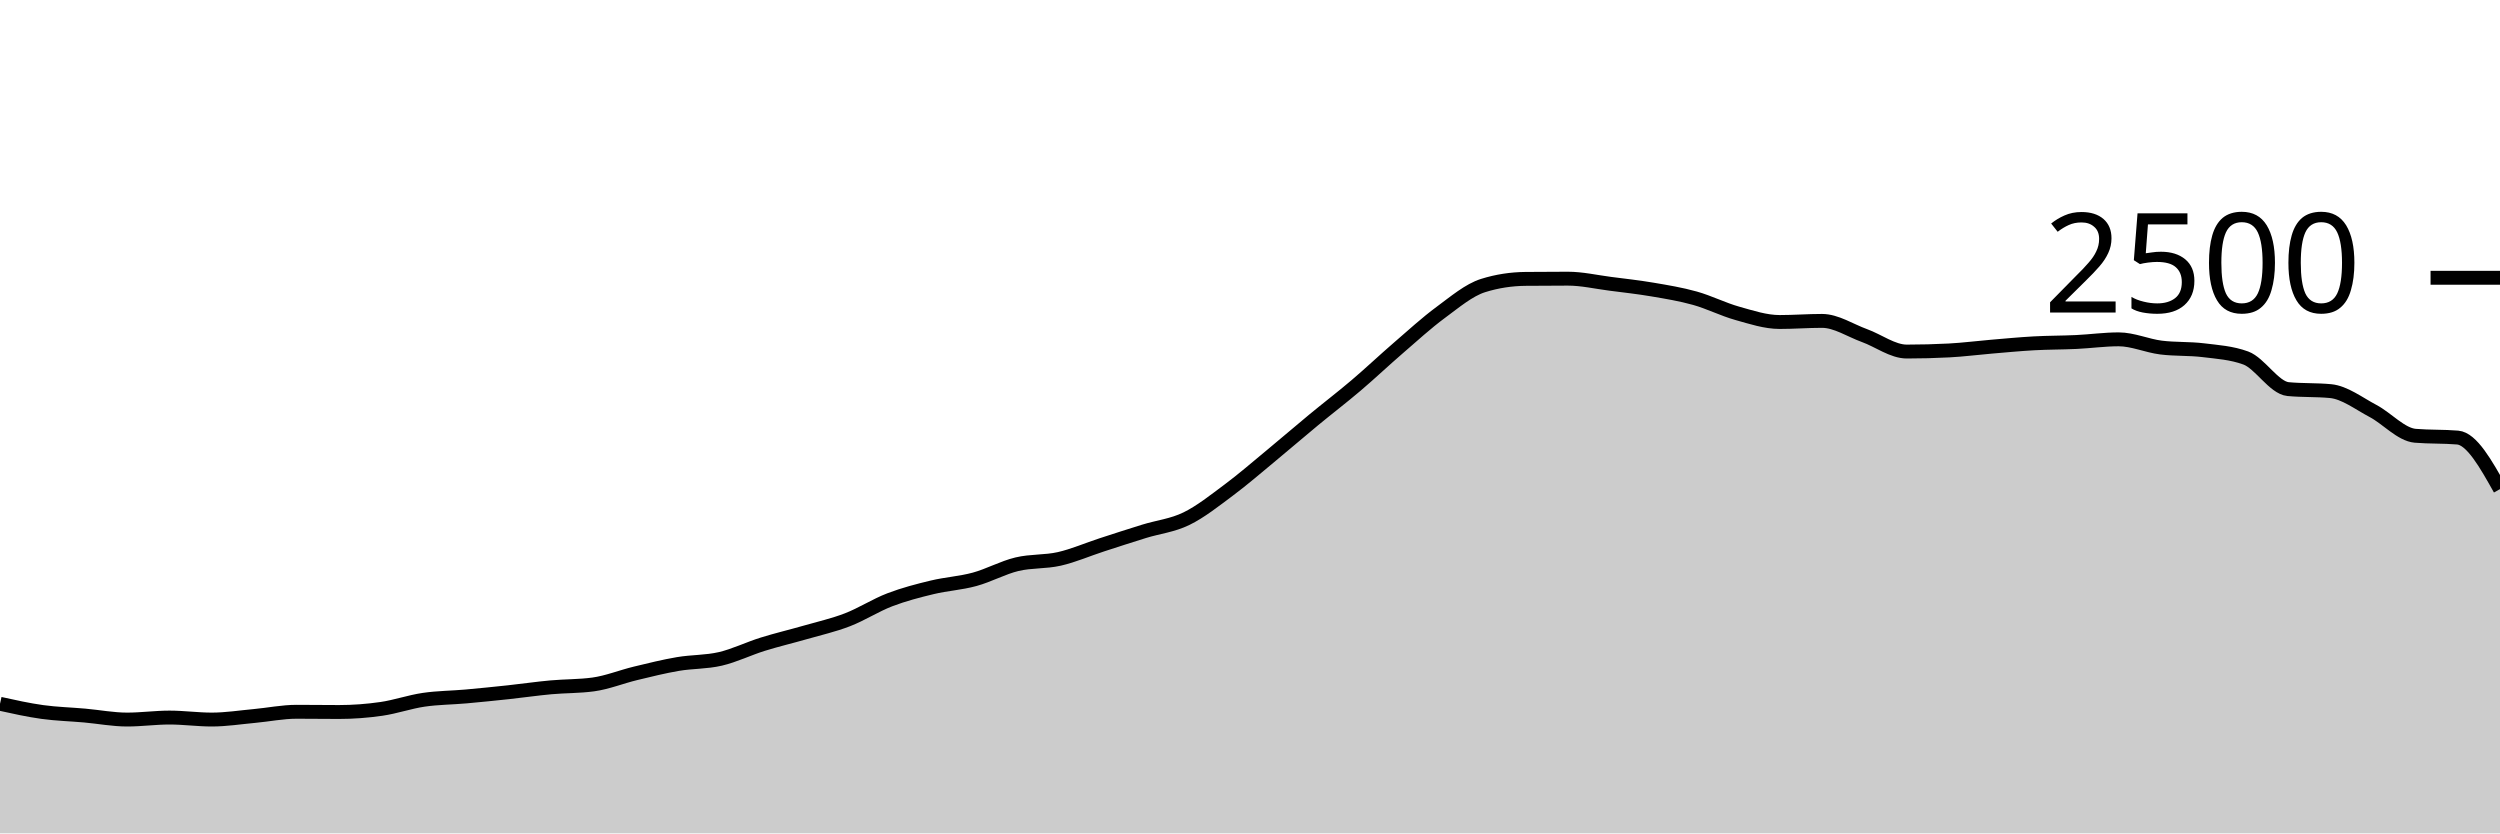
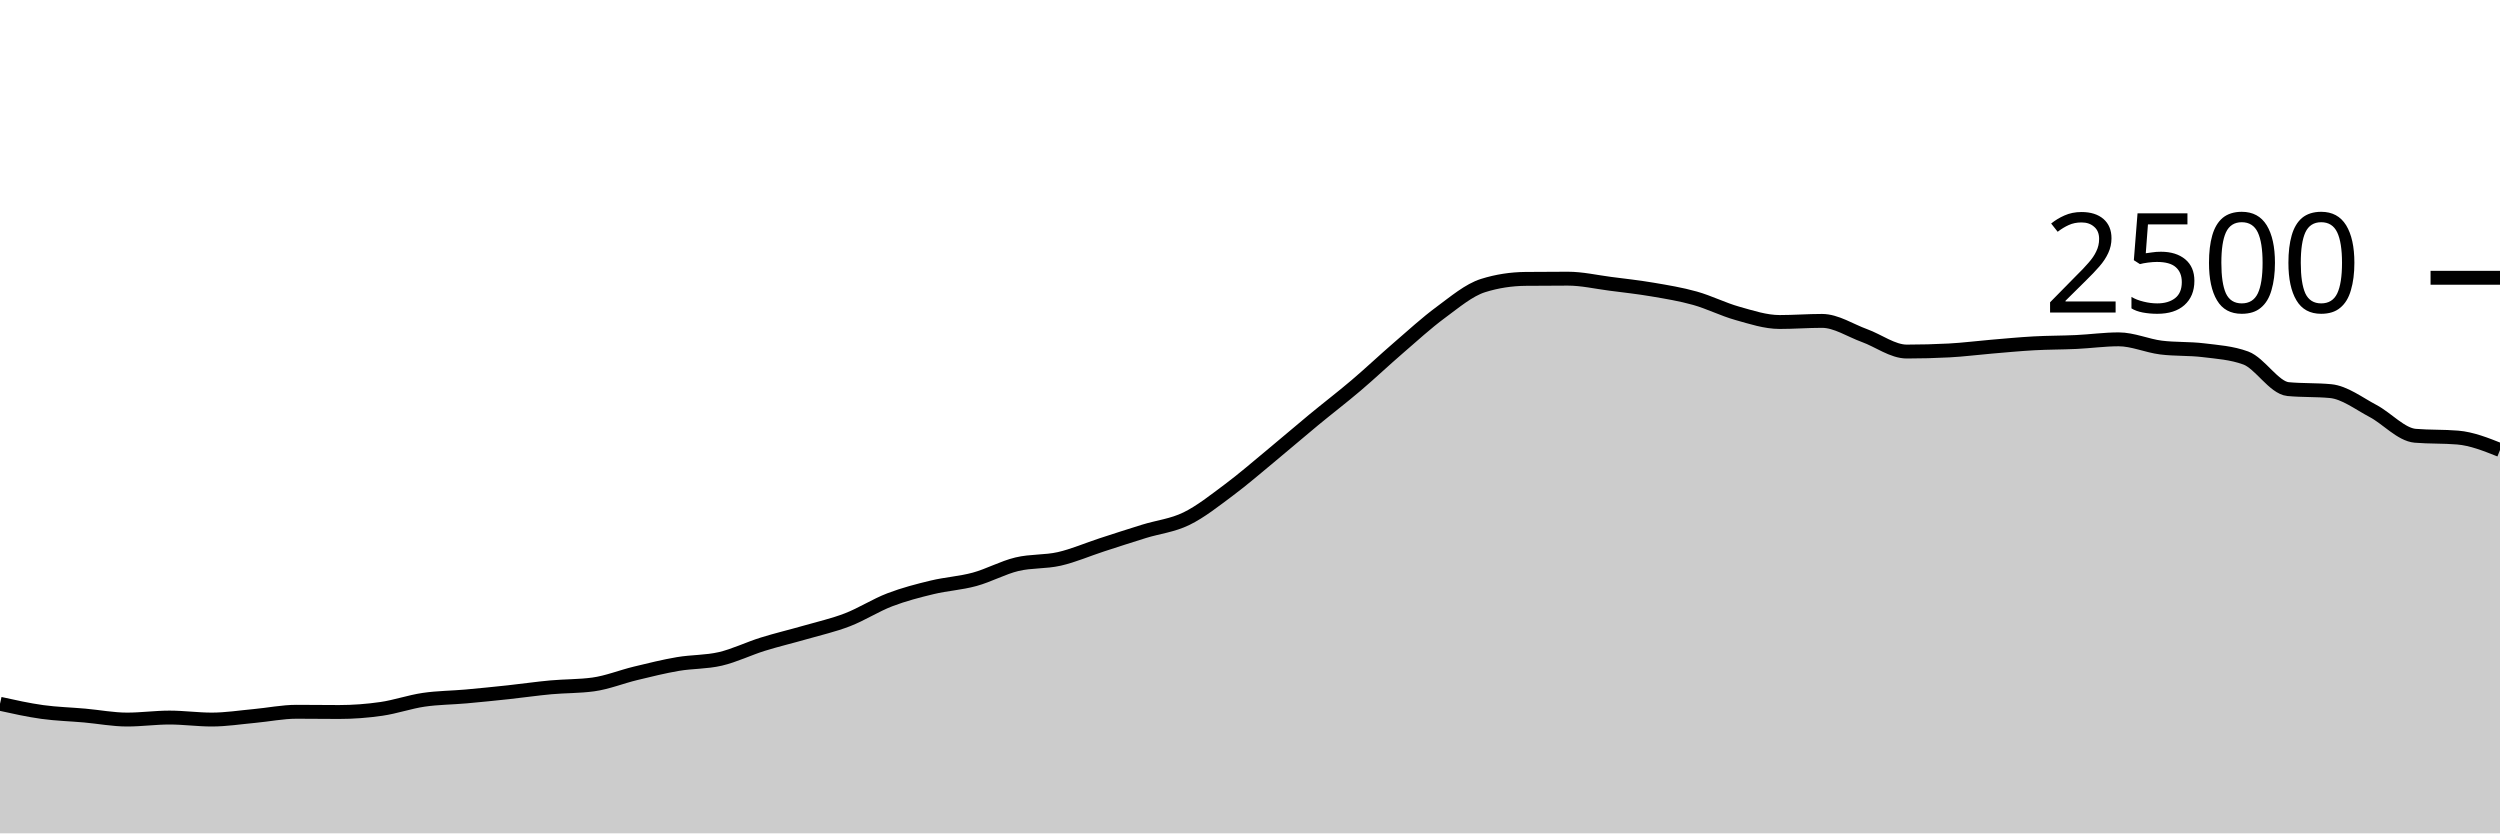
<svg xmlns="http://www.w3.org/2000/svg" viewBox="0 0 180 60">
  <g transform="translate(0,20)">
-     <path class="area" fill="rgba(0, 0, 0, 0.2)" d="M0,30.672C1.017,30.897,2.034,31.123,3.051,31.264C4.068,31.405,5.085,31.429,6.102,31.52C7.119,31.611,8.136,31.808,9.153,31.808C10.169,31.808,11.186,31.664,12.203,31.664C13.22,31.664,14.237,31.808,15.254,31.808C16.271,31.808,17.288,31.645,18.305,31.552C19.322,31.459,20.339,31.248,21.356,31.248C22.373,31.248,23.39,31.264,24.407,31.264C25.424,31.264,26.441,31.187,27.458,31.04C28.475,30.893,29.492,30.533,30.508,30.384C31.525,30.235,32.542,30.235,33.559,30.144C34.576,30.053,35.593,29.949,36.61,29.84C37.627,29.731,38.644,29.581,39.661,29.488C40.678,29.395,41.695,29.419,42.712,29.28C43.729,29.141,44.746,28.725,45.763,28.48C46.78,28.235,47.797,27.981,48.814,27.808C49.831,27.635,50.847,27.677,51.864,27.44C52.881,27.203,53.898,26.701,54.915,26.384C55.932,26.067,56.949,25.829,57.966,25.536C58.983,25.243,60,25.016,61.017,24.624C62.034,24.232,63.051,23.573,64.068,23.184C65.085,22.795,66.102,22.533,67.119,22.288C68.136,22.043,69.153,21.989,70.169,21.712C71.186,21.435,72.203,20.869,73.22,20.624C74.237,20.379,75.254,20.472,76.271,20.24C77.288,20.008,78.305,19.563,79.322,19.232C80.339,18.901,81.356,18.571,82.373,18.256C83.39,17.941,84.407,17.84,85.424,17.344C86.441,16.848,87.458,16.037,88.475,15.28C89.492,14.523,90.508,13.64,91.525,12.8C92.542,11.96,93.559,11.08,94.576,10.24C95.593,9.4,96.61,8.624,97.627,7.76C98.644,6.896,99.661,5.933,100.678,5.056C101.695,4.179,102.712,3.245,103.729,2.496C104.746,1.747,105.763,0.88,106.78,0.56C107.797,0.24,108.814,0.091,109.831,0.08C110.847,0.069,111.864,0.064,112.881,0.064C113.898,0.064,114.915,0.301,115.932,0.432C116.949,0.563,117.966,0.675,118.983,0.848C120,1.021,121.017,1.187,122.034,1.472C123.051,1.757,124.068,2.275,125.085,2.56C126.102,2.845,127.119,3.184,128.136,3.184C129.153,3.184,130.169,3.104,131.186,3.104C132.203,3.104,133.22,3.792,134.237,4.16C135.254,4.528,136.271,5.312,137.288,5.312C138.305,5.312,139.322,5.285,140.339,5.232C141.356,5.179,142.373,5.045,143.39,4.96C144.407,4.875,145.424,4.776,146.441,4.72C147.458,4.664,148.475,4.672,149.492,4.624C150.508,4.576,151.525,4.432,152.542,4.432C153.559,4.432,154.576,4.896,155.593,5.024C156.61,5.152,157.627,5.091,158.644,5.216C159.661,5.341,160.678,5.403,161.695,5.776C162.712,6.149,163.729,7.92,164.746,8.016C165.763,8.112,166.78,8.064,167.797,8.16C168.814,8.256,169.831,9.048,170.847,9.584C171.864,10.12,172.881,11.291,173.898,11.376C174.915,11.461,175.932,11.419,176.949,11.504C177.966,11.589,178.983,13.403,180,15.216L180,40C178.983,40,177.966,40,176.949,40C175.932,40,174.915,40,173.898,40C172.881,40,171.864,40,170.847,40C169.831,40,168.814,40,167.797,40C166.78,40,165.763,40,164.746,40C163.729,40,162.712,40,161.695,40C160.678,40,159.661,40,158.644,40C157.627,40,156.61,40,155.593,40C154.576,40,153.559,40,152.542,40C151.525,40,150.508,40,149.492,40C148.475,40,147.458,40,146.441,40C145.424,40,144.407,40,143.39,40C142.373,40,141.356,40,140.339,40C139.322,40,138.305,40,137.288,40C136.271,40,135.254,40,134.237,40C133.22,40,132.203,40,131.186,40C130.169,40,129.153,40,128.136,40C127.119,40,126.102,40,125.085,40C124.068,40,123.051,40,122.034,40C121.017,40,120,40,118.983,40C117.966,40,116.949,40,115.932,40C114.915,40,113.898,40,112.881,40C111.864,40,110.847,40,109.831,40C108.814,40,107.797,40,106.78,40C105.763,40,104.746,40,103.729,40C102.712,40,101.695,40,100.678,40C99.661,40,98.644,40,97.627,40C96.61,40,95.593,40,94.576,40C93.559,40,92.542,40,91.525,40C90.508,40,89.492,40,88.475,40C87.458,40,86.441,40,85.424,40C84.407,40,83.39,40,82.373,40C81.356,40,80.339,40,79.322,40C78.305,40,77.288,40,76.271,40C75.254,40,74.237,40,73.22,40C72.203,40,71.186,40,70.169,40C69.153,40,68.136,40,67.119,40C66.102,40,65.085,40,64.068,40C63.051,40,62.034,40,61.017,40C60,40,58.983,40,57.966,40C56.949,40,55.932,40,54.915,40C53.898,40,52.881,40,51.864,40C50.847,40,49.831,40,48.814,40C47.797,40,46.78,40,45.763,40C44.746,40,43.729,40,42.712,40C41.695,40,40.678,40,39.661,40C38.644,40,37.627,40,36.61,40C35.593,40,34.576,40,33.559,40C32.542,40,31.525,40,30.508,40C29.492,40,28.475,40,27.458,40C26.441,40,25.424,40,24.407,40C23.39,40,22.373,40,21.356,40C20.339,40,19.322,40,18.305,40C17.288,40,16.271,40,15.254,40C14.237,40,13.22,40,12.203,40C11.186,40,10.169,40,9.153,40C8.136,40,7.119,40,6.102,40C5.085,40,4.068,40,3.051,40C2.034,40,1.017,40,0,40Z" />
-     <path class="line" stroke="black" fill="none" d="M0,30.672C1.017,30.897,2.034,31.123,3.051,31.264C4.068,31.405,5.085,31.429,6.102,31.52C7.119,31.611,8.136,31.808,9.153,31.808C10.169,31.808,11.186,31.664,12.203,31.664C13.22,31.664,14.237,31.808,15.254,31.808C16.271,31.808,17.288,31.645,18.305,31.552C19.322,31.459,20.339,31.248,21.356,31.248C22.373,31.248,23.39,31.264,24.407,31.264C25.424,31.264,26.441,31.187,27.458,31.04C28.475,30.893,29.492,30.533,30.508,30.384C31.525,30.235,32.542,30.235,33.559,30.144C34.576,30.053,35.593,29.949,36.61,29.84C37.627,29.731,38.644,29.581,39.661,29.488C40.678,29.395,41.695,29.419,42.712,29.28C43.729,29.141,44.746,28.725,45.763,28.48C46.78,28.235,47.797,27.981,48.814,27.808C49.831,27.635,50.847,27.677,51.864,27.44C52.881,27.203,53.898,26.701,54.915,26.384C55.932,26.067,56.949,25.829,57.966,25.536C58.983,25.243,60,25.016,61.017,24.624C62.034,24.232,63.051,23.573,64.068,23.184C65.085,22.795,66.102,22.533,67.119,22.288C68.136,22.043,69.153,21.989,70.169,21.712C71.186,21.435,72.203,20.869,73.22,20.624C74.237,20.379,75.254,20.472,76.271,20.24C77.288,20.008,78.305,19.563,79.322,19.232C80.339,18.901,81.356,18.571,82.373,18.256C83.39,17.941,84.407,17.84,85.424,17.344C86.441,16.848,87.458,16.037,88.475,15.28C89.492,14.523,90.508,13.64,91.525,12.8C92.542,11.96,93.559,11.08,94.576,10.24C95.593,9.4,96.61,8.624,97.627,7.76C98.644,6.896,99.661,5.933,100.678,5.056C101.695,4.179,102.712,3.245,103.729,2.496C104.746,1.747,105.763,0.88,106.78,0.56C107.797,0.24,108.814,0.091,109.831,0.08C110.847,0.069,111.864,0.064,112.881,0.064C113.898,0.064,114.915,0.301,115.932,0.432C116.949,0.563,117.966,0.675,118.983,0.848C120,1.021,121.017,1.187,122.034,1.472C123.051,1.757,124.068,2.275,125.085,2.56C126.102,2.845,127.119,3.184,128.136,3.184C129.153,3.184,130.169,3.104,131.186,3.104C132.203,3.104,133.22,3.792,134.237,4.16C135.254,4.528,136.271,5.312,137.288,5.312C138.305,5.312,139.322,5.285,140.339,5.232C141.356,5.179,142.373,5.045,143.39,4.96C144.407,4.875,145.424,4.776,146.441,4.72C147.458,4.664,148.475,4.672,149.492,4.624C150.508,4.576,151.525,4.432,152.542,4.432C153.559,4.432,154.576,4.896,155.593,5.024C156.61,5.152,157.627,5.091,158.644,5.216C159.661,5.341,160.678,5.403,161.695,5.776C162.712,6.149,163.729,7.92,164.746,8.016C165.763,8.112,166.78,8.064,167.797,8.16C168.814,8.256,169.831,9.048,170.847,9.584C171.864,10.12,172.881,11.291,173.898,11.376C174.915,11.461,175.932,11.419,176.949,11.504C177.966,11.589,178.983,13.403,180,15.216" />
+     <path class="area" fill="rgba(0, 0, 0, 0.2)" d="M0,30.672C1.017,30.897,2.034,31.123,3.051,31.264C4.068,31.405,5.085,31.429,6.102,31.52C7.119,31.611,8.136,31.808,9.153,31.808C10.169,31.808,11.186,31.664,12.203,31.664C13.22,31.664,14.237,31.808,15.254,31.808C16.271,31.808,17.288,31.645,18.305,31.552C19.322,31.459,20.339,31.248,21.356,31.248C22.373,31.248,23.39,31.264,24.407,31.264C25.424,31.264,26.441,31.187,27.458,31.04C28.475,30.893,29.492,30.533,30.508,30.384C31.525,30.235,32.542,30.235,33.559,30.144C34.576,30.053,35.593,29.949,36.61,29.84C37.627,29.731,38.644,29.581,39.661,29.488C40.678,29.395,41.695,29.419,42.712,29.28C43.729,29.141,44.746,28.725,45.763,28.48C46.78,28.235,47.797,27.981,48.814,27.808C49.831,27.635,50.847,27.677,51.864,27.44C52.881,27.203,53.898,26.701,54.915,26.384C55.932,26.067,56.949,25.829,57.966,25.536C58.983,25.243,60,25.016,61.017,24.624C62.034,24.232,63.051,23.573,64.068,23.184C65.085,22.795,66.102,22.533,67.119,22.288C68.136,22.043,69.153,21.989,70.169,21.712C71.186,21.435,72.203,20.869,73.22,20.624C74.237,20.379,75.254,20.472,76.271,20.24C77.288,20.008,78.305,19.563,79.322,19.232C80.339,18.901,81.356,18.571,82.373,18.256C83.39,17.941,84.407,17.84,85.424,17.344C86.441,16.848,87.458,16.037,88.475,15.28C89.492,14.523,90.508,13.64,91.525,12.8C92.542,11.96,93.559,11.08,94.576,10.24C95.593,9.4,96.61,8.624,97.627,7.76C98.644,6.896,99.661,5.933,100.678,5.056C101.695,4.179,102.712,3.245,103.729,2.496C104.746,1.747,105.763,0.88,106.78,0.56C107.797,0.24,108.814,0.091,109.831,0.08C110.847,0.069,111.864,0.064,112.881,0.064C113.898,0.064,114.915,0.301,115.932,0.432C116.949,0.563,117.966,0.675,118.983,0.848C120,1.021,121.017,1.187,122.034,1.472C123.051,1.757,124.068,2.275,125.085,2.56C126.102,2.845,127.119,3.184,128.136,3.184C129.153,3.184,130.169,3.104,131.186,3.104C132.203,3.104,133.22,3.792,134.237,4.16C135.254,4.528,136.271,5.312,137.288,5.312C138.305,5.312,139.322,5.285,140.339,5.232C141.356,5.179,142.373,5.045,143.39,4.96C144.407,4.875,145.424,4.776,146.441,4.72C147.458,4.664,148.475,4.672,149.492,4.624C150.508,4.576,151.525,4.432,152.542,4.432C153.559,4.432,154.576,4.896,155.593,5.024C156.61,5.152,157.627,5.091,158.644,5.216C159.661,5.341,160.678,5.403,161.695,5.776C162.712,6.149,163.729,7.92,164.746,8.016C165.763,8.112,166.78,8.064,167.797,8.16C168.814,8.256,169.831,9.048,170.847,9.584C171.864,10.12,172.881,11.291,173.898,11.376C174.915,11.461,175.932,11.419,176.949,11.504C177.966,11.589,178.983,11.995,180,12.4L180,40C178.983,40,177.966,40,176.949,40C175.932,40,174.915,40,173.898,40C172.881,40,171.864,40,170.847,40C169.831,40,168.814,40,167.797,40C166.78,40,165.763,40,164.746,40C163.729,40,162.712,40,161.695,40C160.678,40,159.661,40,158.644,40C157.627,40,156.61,40,155.593,40C154.576,40,153.559,40,152.542,40C151.525,40,150.508,40,149.492,40C148.475,40,147.458,40,146.441,40C145.424,40,144.407,40,143.39,40C142.373,40,141.356,40,140.339,40C139.322,40,138.305,40,137.288,40C136.271,40,135.254,40,134.237,40C133.22,40,132.203,40,131.186,40C130.169,40,129.153,40,128.136,40C127.119,40,126.102,40,125.085,40C124.068,40,123.051,40,122.034,40C121.017,40,120,40,118.983,40C117.966,40,116.949,40,115.932,40C114.915,40,113.898,40,112.881,40C111.864,40,110.847,40,109.831,40C108.814,40,107.797,40,106.78,40C105.763,40,104.746,40,103.729,40C102.712,40,101.695,40,100.678,40C99.661,40,98.644,40,97.627,40C96.61,40,95.593,40,94.576,40C93.559,40,92.542,40,91.525,40C90.508,40,89.492,40,88.475,40C87.458,40,86.441,40,85.424,40C84.407,40,83.39,40,82.373,40C81.356,40,80.339,40,79.322,40C78.305,40,77.288,40,76.271,40C75.254,40,74.237,40,73.22,40C72.203,40,71.186,40,70.169,40C69.153,40,68.136,40,67.119,40C66.102,40,65.085,40,64.068,40C63.051,40,62.034,40,61.017,40C60,40,58.983,40,57.966,40C56.949,40,55.932,40,54.915,40C53.898,40,52.881,40,51.864,40C50.847,40,49.831,40,48.814,40C47.797,40,46.78,40,45.763,40C44.746,40,43.729,40,42.712,40C41.695,40,40.678,40,39.661,40C38.644,40,37.627,40,36.61,40C35.593,40,34.576,40,33.559,40C32.542,40,31.525,40,30.508,40C29.492,40,28.475,40,27.458,40C26.441,40,25.424,40,24.407,40C23.39,40,22.373,40,21.356,40C20.339,40,19.322,40,18.305,40C17.288,40,16.271,40,15.254,40C14.237,40,13.22,40,12.203,40C11.186,40,10.169,40,9.153,40C8.136,40,7.119,40,6.102,40C5.085,40,4.068,40,3.051,40C2.034,40,1.017,40,0,40Z" />
+     <path class="line" stroke="black" fill="none" d="M0,30.672C1.017,30.897,2.034,31.123,3.051,31.264C4.068,31.405,5.085,31.429,6.102,31.52C7.119,31.611,8.136,31.808,9.153,31.808C10.169,31.808,11.186,31.664,12.203,31.664C13.22,31.664,14.237,31.808,15.254,31.808C16.271,31.808,17.288,31.645,18.305,31.552C19.322,31.459,20.339,31.248,21.356,31.248C22.373,31.248,23.39,31.264,24.407,31.264C25.424,31.264,26.441,31.187,27.458,31.04C28.475,30.893,29.492,30.533,30.508,30.384C31.525,30.235,32.542,30.235,33.559,30.144C34.576,30.053,35.593,29.949,36.61,29.84C37.627,29.731,38.644,29.581,39.661,29.488C40.678,29.395,41.695,29.419,42.712,29.28C43.729,29.141,44.746,28.725,45.763,28.48C46.78,28.235,47.797,27.981,48.814,27.808C49.831,27.635,50.847,27.677,51.864,27.44C52.881,27.203,53.898,26.701,54.915,26.384C55.932,26.067,56.949,25.829,57.966,25.536C58.983,25.243,60,25.016,61.017,24.624C62.034,24.232,63.051,23.573,64.068,23.184C65.085,22.795,66.102,22.533,67.119,22.288C68.136,22.043,69.153,21.989,70.169,21.712C71.186,21.435,72.203,20.869,73.22,20.624C74.237,20.379,75.254,20.472,76.271,20.24C77.288,20.008,78.305,19.563,79.322,19.232C80.339,18.901,81.356,18.571,82.373,18.256C83.39,17.941,84.407,17.84,85.424,17.344C86.441,16.848,87.458,16.037,88.475,15.28C89.492,14.523,90.508,13.64,91.525,12.8C92.542,11.96,93.559,11.08,94.576,10.24C95.593,9.4,96.61,8.624,97.627,7.76C98.644,6.896,99.661,5.933,100.678,5.056C101.695,4.179,102.712,3.245,103.729,2.496C104.746,1.747,105.763,0.88,106.78,0.56C107.797,0.24,108.814,0.091,109.831,0.08C110.847,0.069,111.864,0.064,112.881,0.064C113.898,0.064,114.915,0.301,115.932,0.432C116.949,0.563,117.966,0.675,118.983,0.848C120,1.021,121.017,1.187,122.034,1.472C123.051,1.757,124.068,2.275,125.085,2.56C126.102,2.845,127.119,3.184,128.136,3.184C129.153,3.184,130.169,3.104,131.186,3.104C132.203,3.104,133.22,3.792,134.237,4.16C135.254,4.528,136.271,5.312,137.288,5.312C138.305,5.312,139.322,5.285,140.339,5.232C141.356,5.179,142.373,5.045,143.39,4.96C144.407,4.875,145.424,4.776,146.441,4.72C147.458,4.664,148.475,4.672,149.492,4.624C150.508,4.576,151.525,4.432,152.542,4.432C153.559,4.432,154.576,4.896,155.593,5.024C156.61,5.152,157.627,5.091,158.644,5.216C159.661,5.341,160.678,5.403,161.695,5.776C162.712,6.149,163.729,7.92,164.746,8.016C165.763,8.112,166.78,8.064,167.797,8.16C168.814,8.256,169.831,9.048,170.847,9.584C171.864,10.12,172.881,11.291,173.898,11.376C174.915,11.461,175.932,11.419,176.949,11.504C177.966,11.589,178.983,11.995,180,12.4" />
    <path class="axis-ceiling" stroke-width="1" stroke="black" fill="none" d="M175,0L180,0" />
    <text class="axis-ceiling-label" font-family="sans-serif" text-anchor="end" font-size="10px" x="170" y="2.5">2500</text>
  </g>
</svg>
